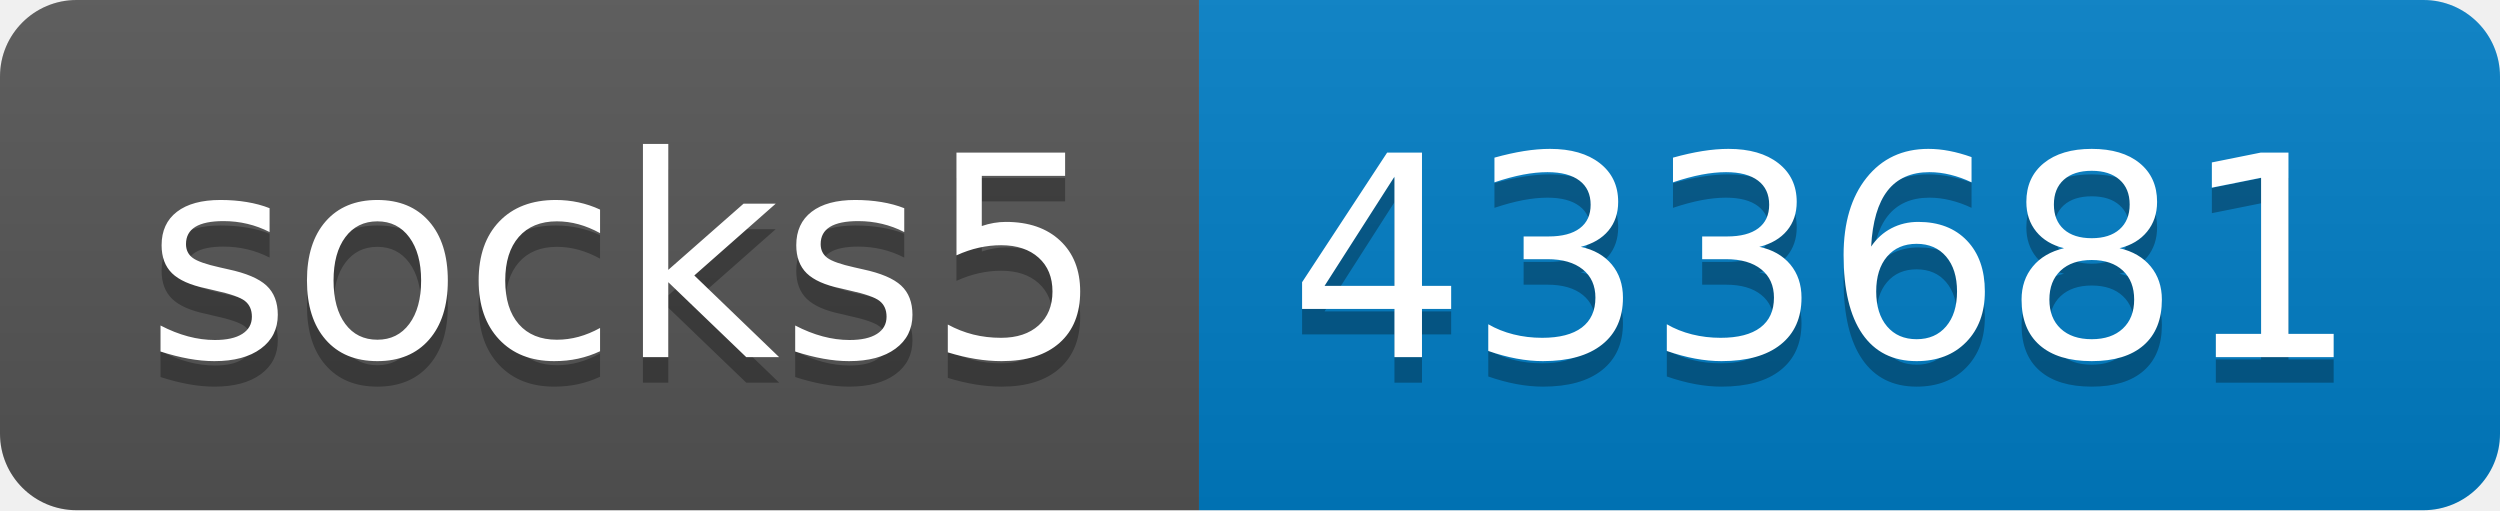
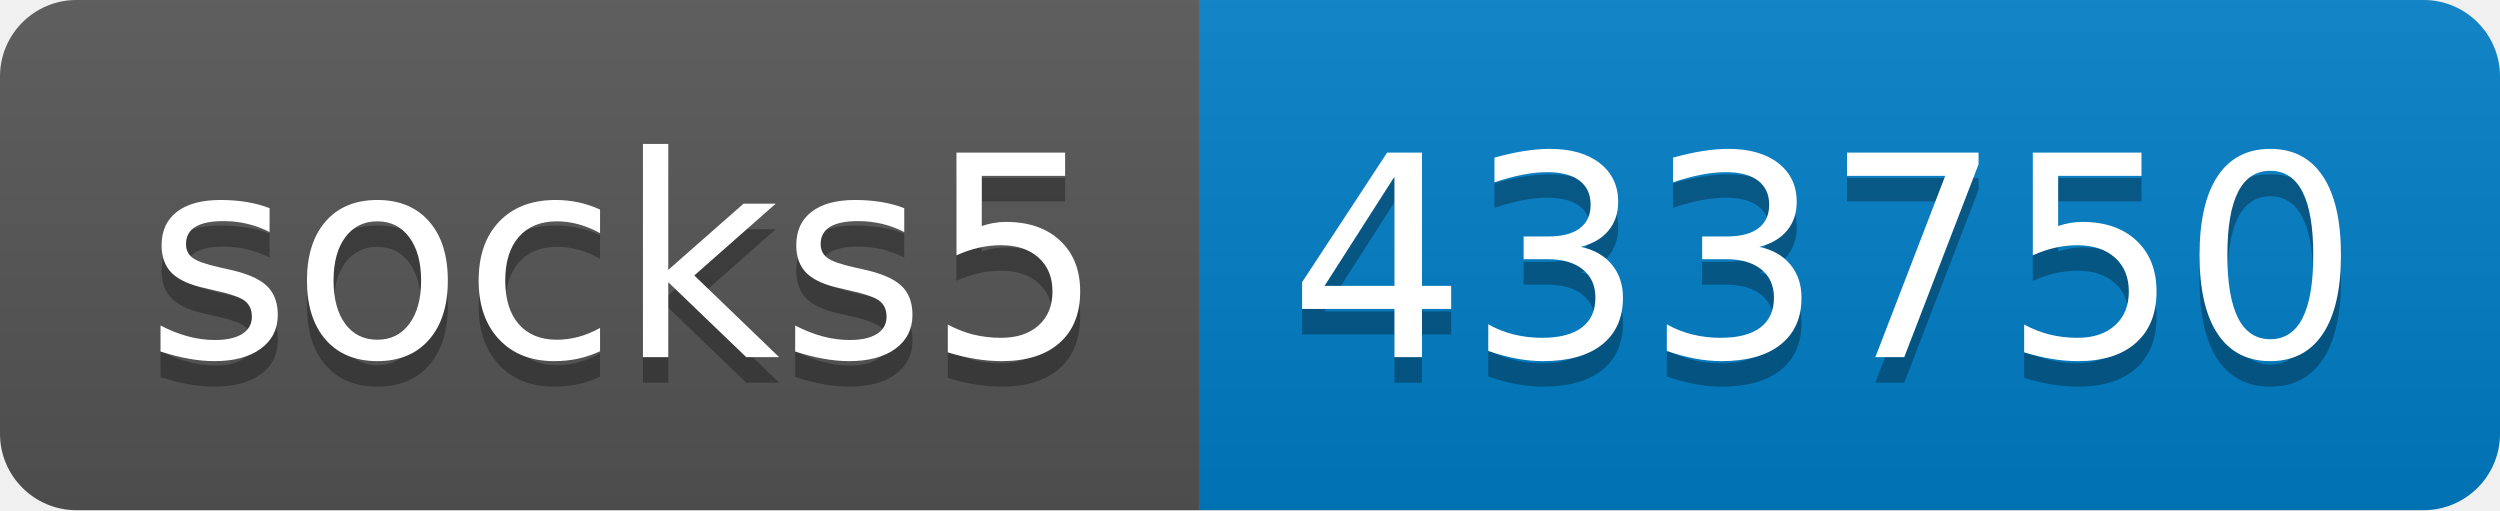
- <svg xmlns="http://www.w3.org/2000/svg" width="98" height="20" role="img" aria-label="socks5: 433681">
+ <svg xmlns="http://www.w3.org/2000/svg" width="98" height="20" role="img" aria-label="socks5: 433750">
  <linearGradient id="s" x2="0" y2="100%">
    <stop offset="0" stop-color="#bbb" stop-opacity=".1" />
    <stop offset="1" stop-opacity=".1" />
  </linearGradient>
  <clipPath id="r">
    <rect width="98" height="20" rx="3" fill="#fff" />
  </clipPath>
  <g clip-path="url(#r)">
    <rect width="47" height="20" fill="#555" />
    <rect x="47" width="51" height="20" fill="#007ec6" />
    <rect width="98" height="20" fill="url(#s)" />
  </g>
  <g fill="#fff" text-anchor="middle" font-family="Verdana,Geneva,DejaVu Sans,sans-serif" text-rendering="geometricPrecision" font-size="110">
    <text aria-hidden="true" x="245" y="150" fill="#010101" fill-opacity=".3" transform="scale(.1)" textLength="370">socks5</text>
    <text x="245" y="140" transform="scale(.1)" fill="#fff" textLength="370">socks5</text>
-     <text aria-hidden="true" x="715" y="150" fill="#010101" fill-opacity=".3" transform="scale(.1)" textLength="410">433681</text>
-     <text x="715" y="140" transform="scale(.1)" fill="#fff" textLength="410">433681</text>
+     <text aria-hidden="true" x="715" y="150" fill="#010101" fill-opacity=".3" transform="scale(.1)" textLength="410">433750</text>
+     <text x="715" y="140" transform="scale(.1)" fill="#fff" textLength="410">433750</text>
  </g>
</svg>
